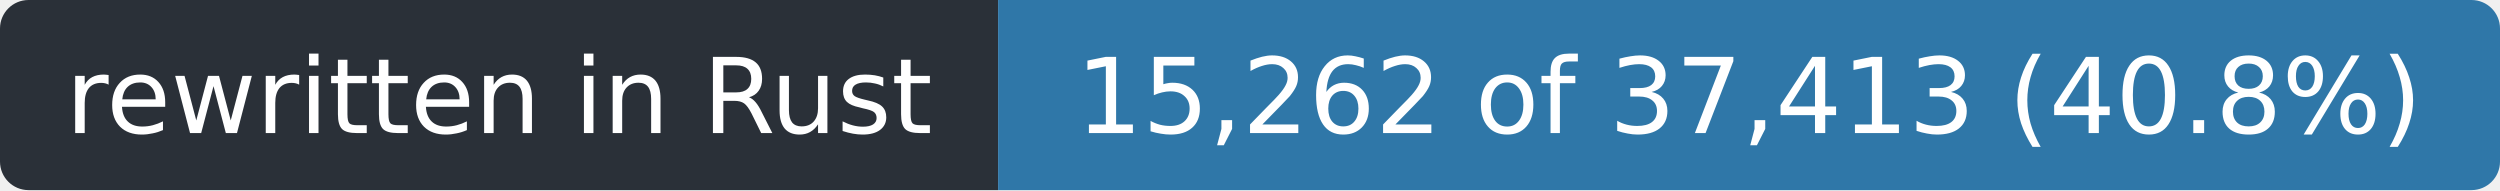
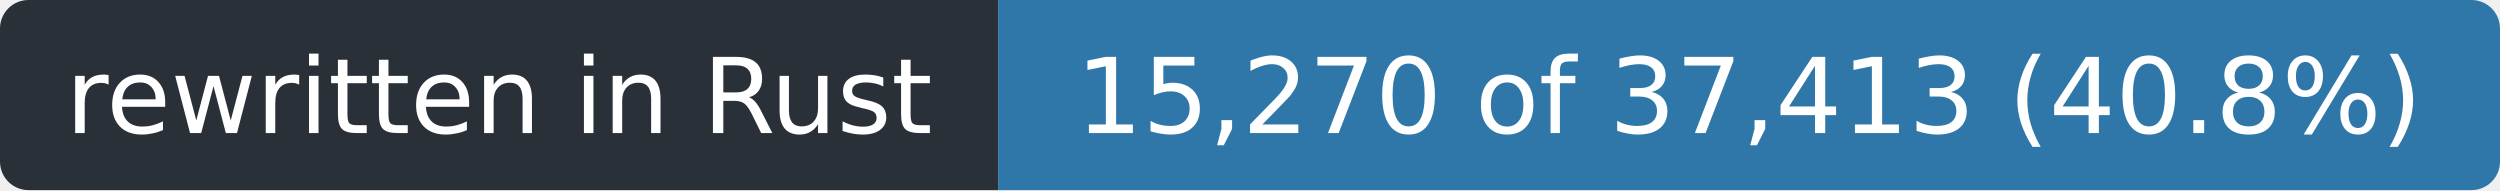
- <svg xmlns="http://www.w3.org/2000/svg" width="263" height="20" role="img" aria-label="rewritten in Rust: 15,262 of 37,413 (40.8%)">
+ <svg xmlns="http://www.w3.org/2000/svg" width="263" height="20" role="img" aria-label="rewritten in Rust: 15,270 of 37,413 (40.8%)">
  <clipPath id="r">
    <rect width="263" height="20" rx="3" />
  </clipPath>
  <g clip-path="url(#r)">
    <rect width="105" height="20" fill="#2a3038" />
    <rect x="105" width="158" height="20" fill="#2f77a8" />
  </g>
  <g fill="#fff" font-family="Verdana,Geneva,DejaVu Sans,sans-serif" font-size="11" text-anchor="middle">
    <text x="52.5" y="14" textLength="93">rewritten in Rust</text>
-     <text x="184.0" y="14" textLength="146">15,262 of 37,413 (40.8%)</text>
+     <text x="184.0" y="14" textLength="146">15,270 of 37,413 (40.8%)</text>
  </g>
</svg>
